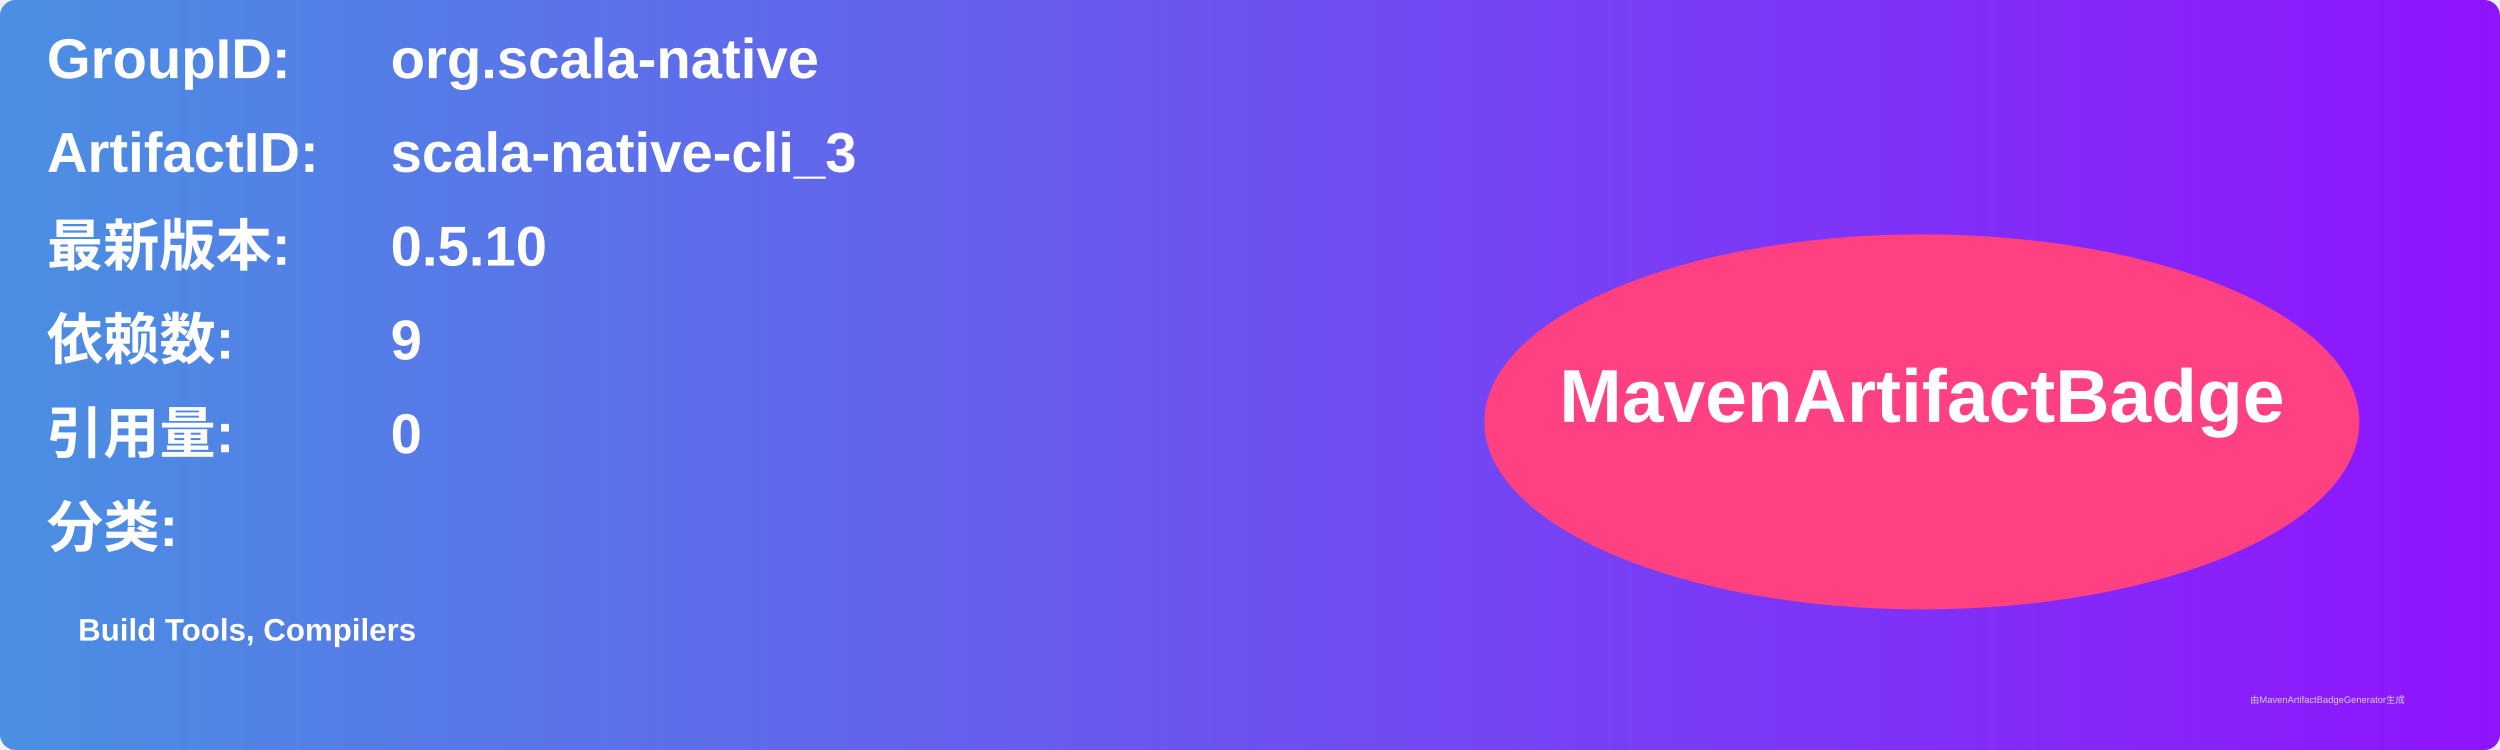
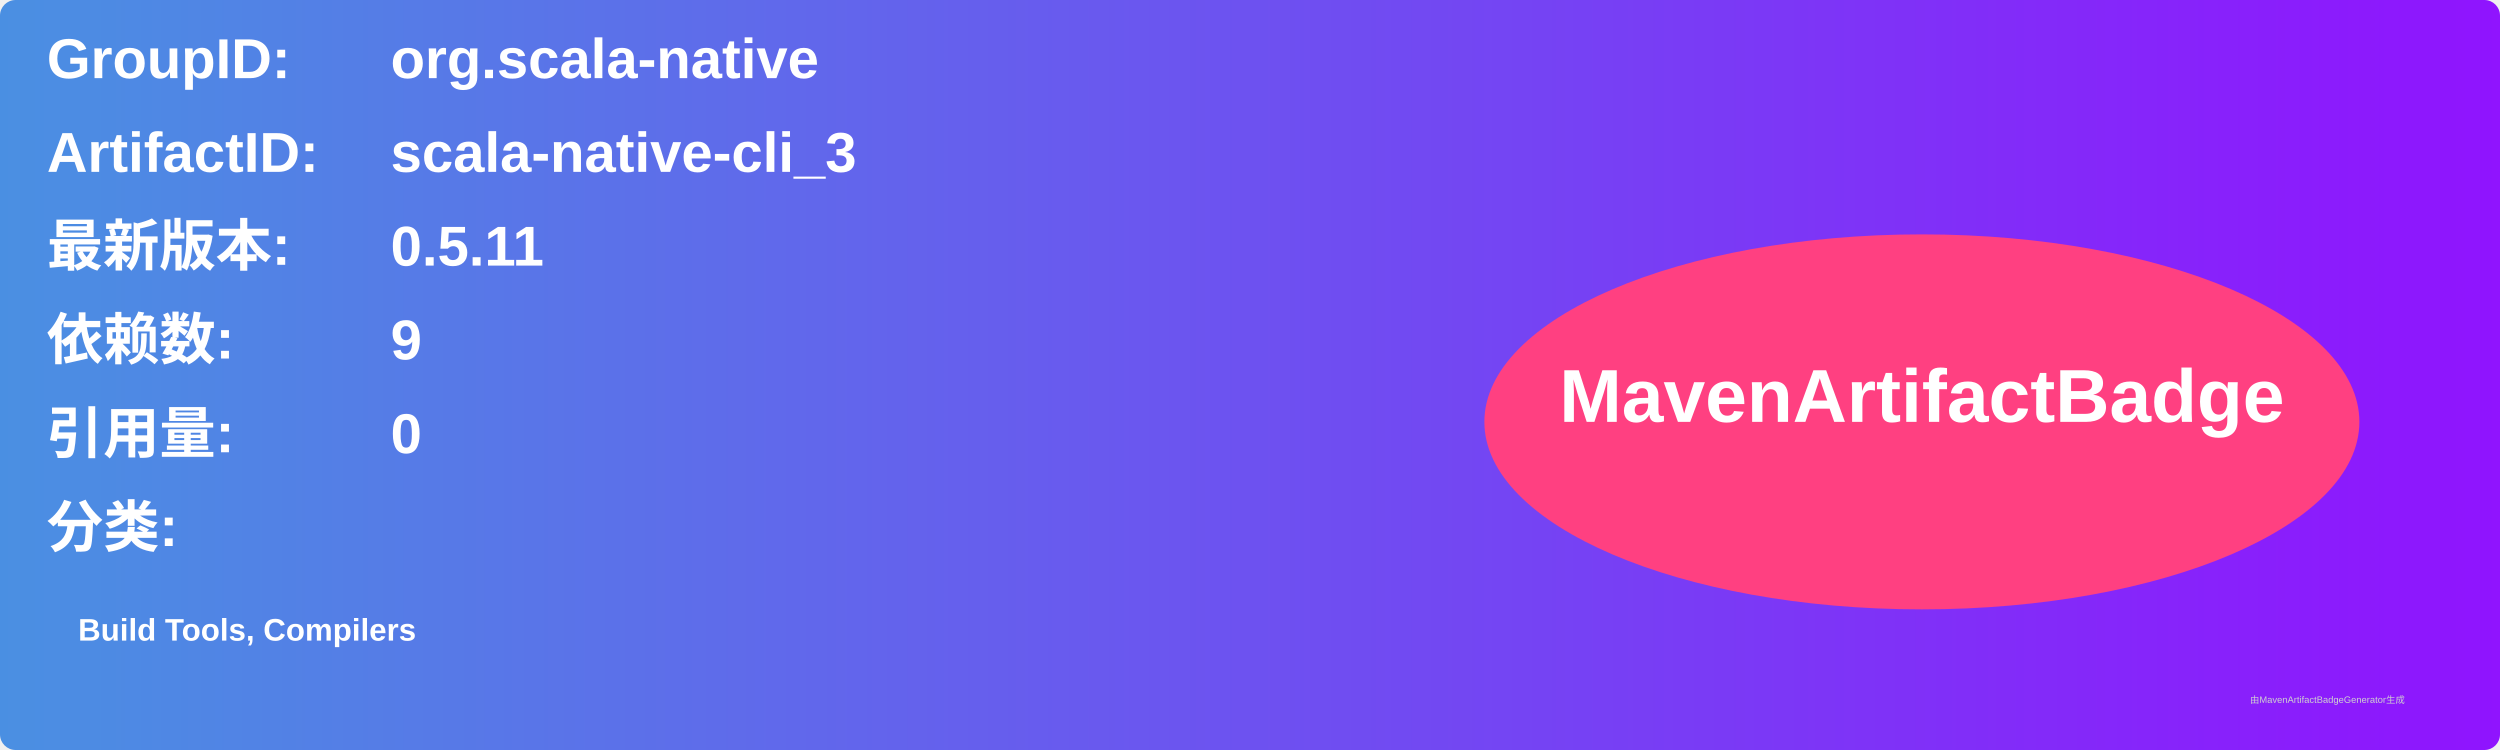
<svg xmlns="http://www.w3.org/2000/svg" width="800" height="240" viewBox="0 0 800 240">
  <linearGradient id="grad" x1="0%" y1="0%" x2="100%" y2="0%">
    <stop offset="0%" stop-color="#4a90e2" />
    <stop offset="100%" stop-color="#9013fe" />
  </linearGradient>
  <rect width="100%" height="100%" rx="5" ry="5" fill="url(#grad)" />
  <g transform="translate(15, 15)">
    <text x="0" y="10" font-family="Arial" font-size="18" fill="white" font-weight="bold" width="260">GroupID:</text>
    <text x="110" y="10" font-family="Arial" font-size="18" fill="white" font-weight="bold" width="460">org.scala-native</text>
    <text x="0" y="40" font-family="Arial" font-size="18" fill="white" font-weight="bold" width="260">ArtifactID:</text>
    <text x="110" y="40" font-family="Arial" font-size="18" fill="white" font-weight="bold" width="460">scala-native-cli_3</text>
    <text x="0" y="70" font-family="Arial" font-size="18" fill="white" font-weight="bold">最新版本:</text>
    <text x="110" y="70" font-family="Arial" font-size="18" fill="white" font-weight="bold">
-       <tspan font-weight="bold">0.5.10</tspan>
+       <tspan font-weight="bold">0.5.11</tspan>
    </text>
    <text x="0" y="100" font-family="Arial" font-size="18" fill="white" font-weight="bold">依赖数: </text>
    <text x="110" y="100" font-family="Arial" font-size="18" fill="white">
      <tspan font-weight="bold">9</tspan>
    </text>
    <text x="0" y="130" font-family="Arial" font-size="18" fill="white" font-weight="bold">引用量: </text>
    <text x="110" y="130" font-family="Arial" font-size="18" fill="white">
      <tspan font-weight="bold">0</tspan>
    </text>
    <text x="0" y="160" font-family="Arial" font-size="18" fill="white" font-weight="bold">分类:</text>
    <text x="10" y="190" font-family="Arial" font-size="10" fill="white">
      <tspan font-weight="bold">Build Tools, Compilers</tspan>
    </text>
    <ellipse cx="600" cy="120" rx="140" ry="60" fill="#ff4081" />
    <text x="600" y="120" text-anchor="middle" font-family="Arial" font-size="24" fill="white" font-weight="bold">MavenArtifactBadge</text>
  </g>
  <text x="720" y="225" font-family="Arial" font-size="3" fill="#d0d0d0">由MavenArtifactBadgeGenerator生成</text>
</svg>
